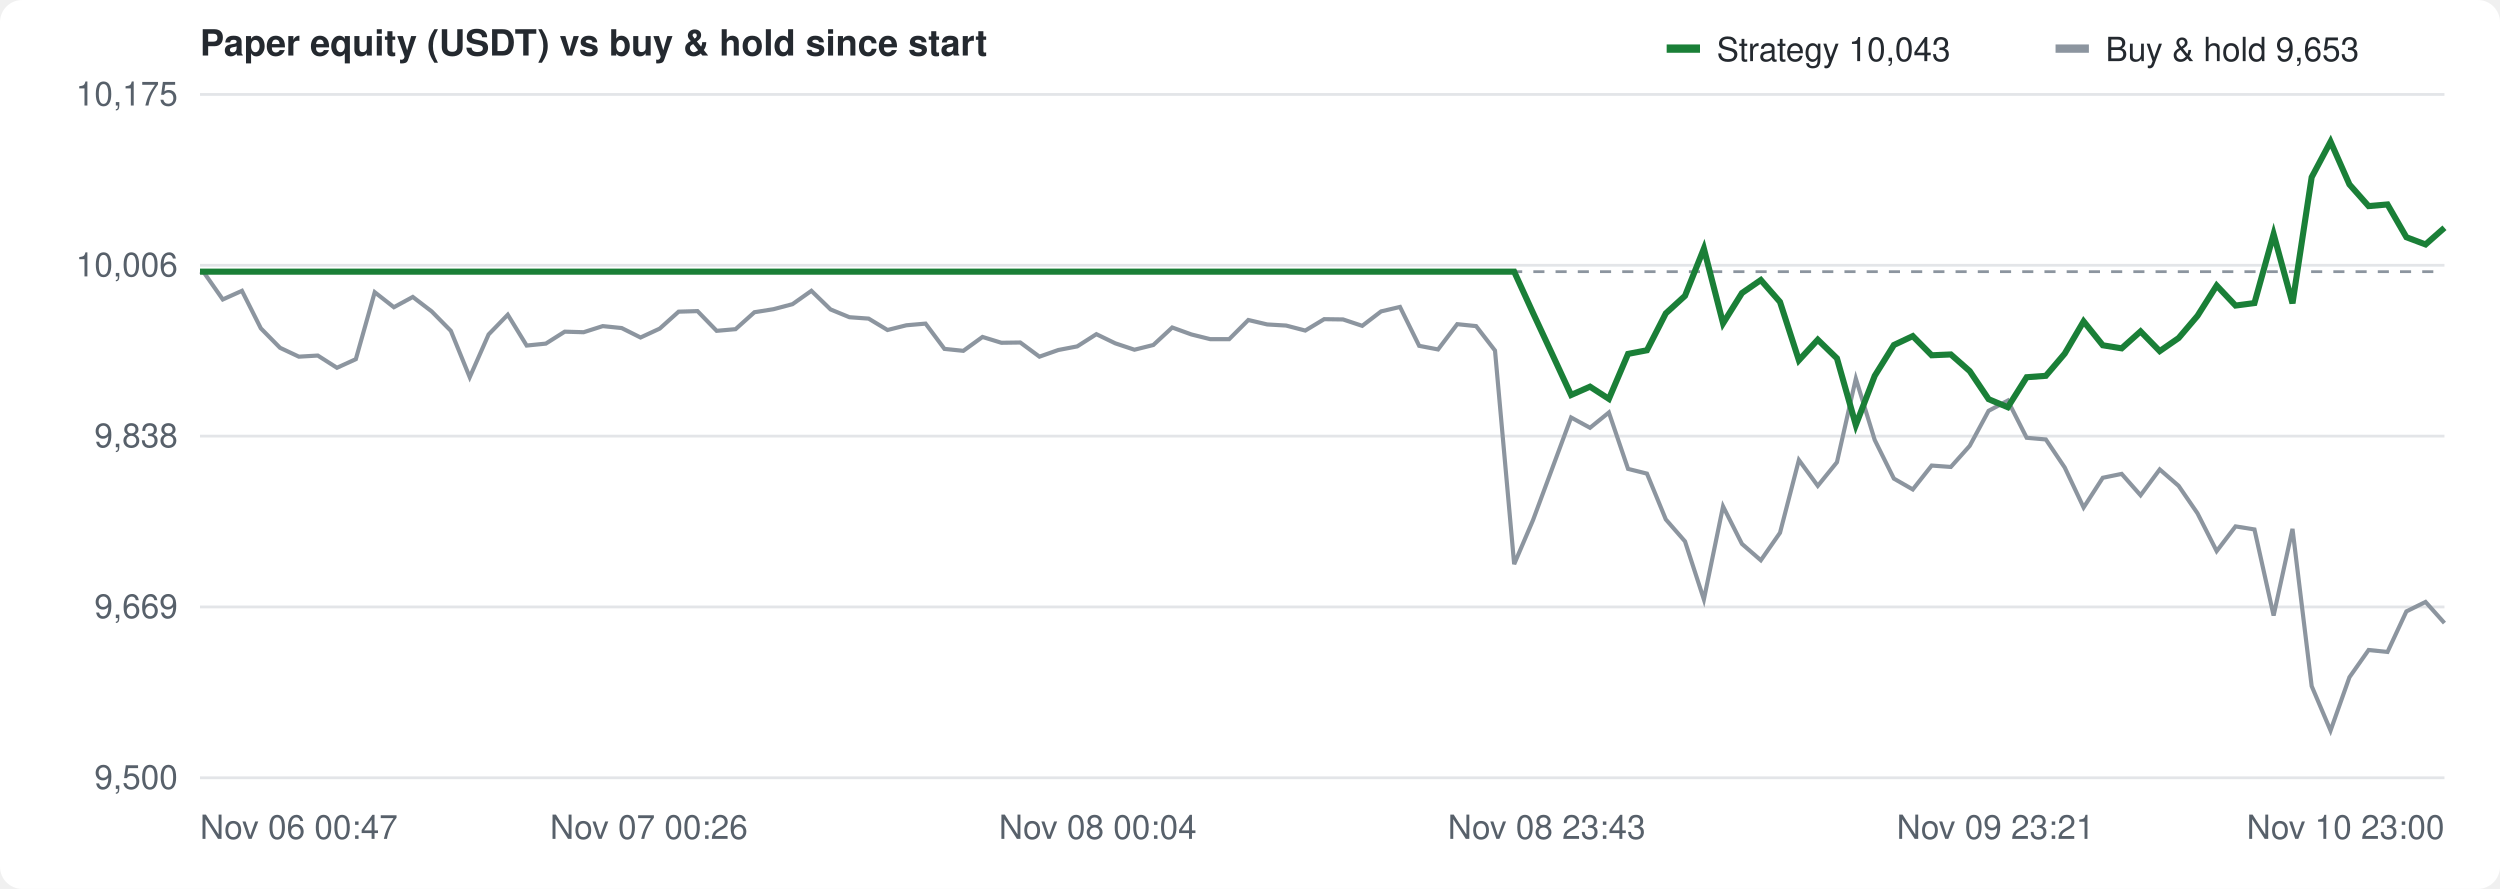
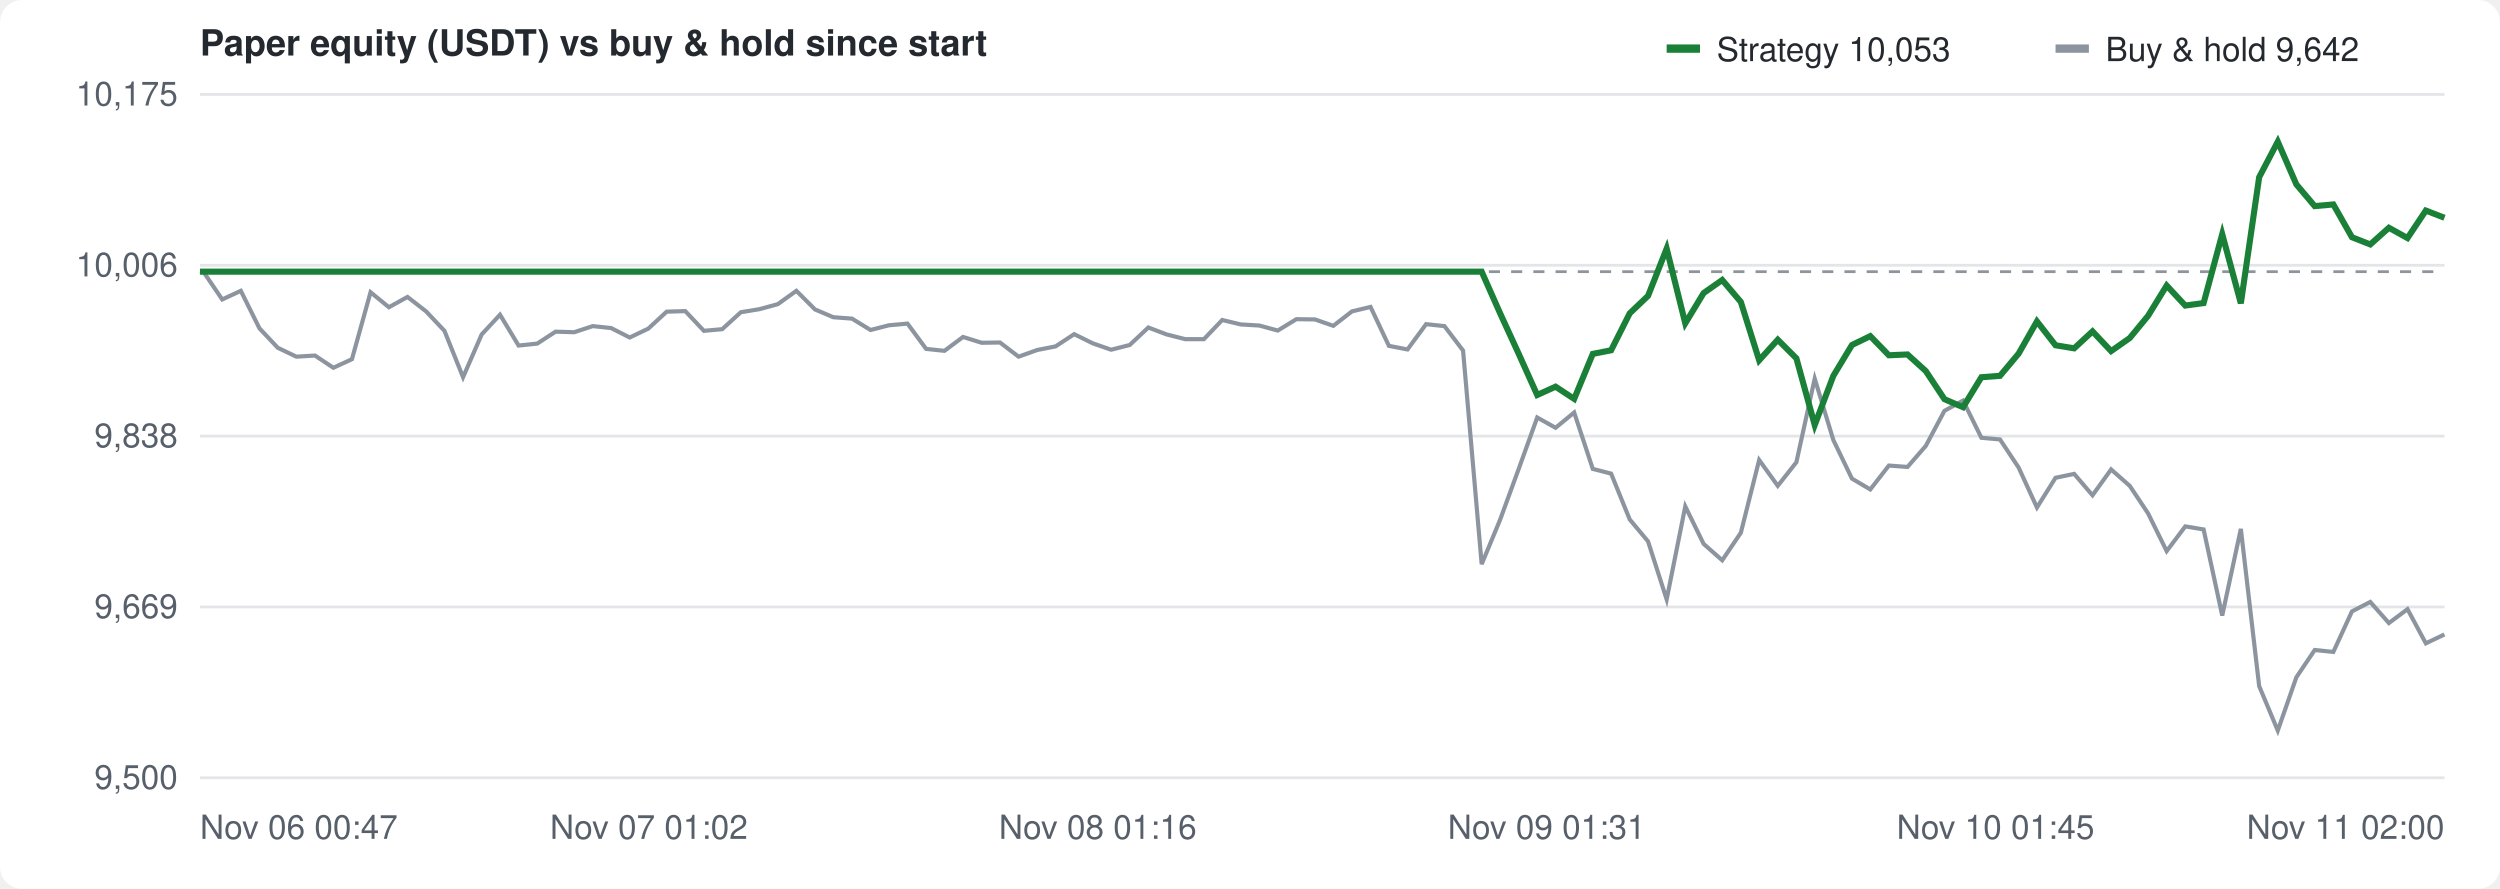
<svg xmlns="http://www.w3.org/2000/svg" width="900" height="320" viewBox="0 0 900 320" font-family="-apple-system,Segoe UI,Helvetica,Arial,sans-serif" font-size="12" fill="#57606a">
  <rect width="100%" height="100%" fill="#ffffff" rx="8" />
  <text x="72" y="20" font-size="13" font-weight="600" fill="#24292f">Paper equity (USDT) vs buy &amp; hold since start</text>
  <g transform="translate(600,10)">
    <rect width="12" height="3" y="6" fill="#1a7f37" />
-     <text x="18" y="12" fill="#24292f">Strategy 10,043</text>
+     <text x="18" y="12" fill="#24292f">Strategy 10,053</text>
    <rect x="140" width="12" height="3" y="6" fill="#8c959f" />
-     <text x="158" y="12" fill="#24292f">Buy &amp; hold 9,653</text>
+     <text x="158" y="12" fill="#24292f">Buy &amp; hold 9,642</text>
  </g>
  <line x1="72" y1="280.0" x2="880" y2="280.0" stroke="#e3e5e8" />
  <text x="64" y="284.0" text-anchor="end">9,500</text>
  <line x1="72" y1="218.5" x2="880" y2="218.5" stroke="#e3e5e8" />
  <text x="64" y="222.5" text-anchor="end">9,669</text>
  <line x1="72" y1="157.0" x2="880" y2="157.0" stroke="#e3e5e8" />
  <text x="64" y="161.0" text-anchor="end">9,838</text>
  <line x1="72" y1="95.5" x2="880" y2="95.5" stroke="#e3e5e8" />
  <text x="64" y="99.5" text-anchor="end">10,006</text>
  <line x1="72" y1="34.0" x2="880" y2="34.0" stroke="#e3e5e8" />
  <text x="64" y="38.0" text-anchor="end">10,175</text>
  <text x="72.0" y="302" text-anchor="start">Nov 06 00:47</text>
-   <text x="233.6" y="302" text-anchor="middle">Nov 07 00:26</text>
-   <text x="395.2" y="302" text-anchor="middle">Nov 08 00:04</text>
-   <text x="556.8" y="302" text-anchor="middle">Nov 08 23:43</text>
-   <text x="718.4" y="302" text-anchor="middle">Nov 09 23:21</text>
-   <text x="880.0" y="302" text-anchor="end">Nov 10 23:00</text>
+   <text x="233.6" y="302" text-anchor="middle">Nov 07 01:02</text>
+   <text x="395.2" y="302" text-anchor="middle">Nov 08 01:16</text>
+   <text x="556.8" y="302" text-anchor="middle">Nov 09 01:31</text>
+   <text x="718.4" y="302" text-anchor="middle">Nov 10 01:45</text>
+   <text x="880.0" y="302" text-anchor="end">Nov 11 02:00</text>
  <line x1="72" y1="97.8" x2="880" y2="97.8" stroke="#8c959f" stroke-dasharray="4 4" />
-   <path d="M72.0,97.8 L73.4,98.1 L80.2,107.8 L87.1,104.7 L93.9,118.2 L100.8,125.2 L107.6,128.4 L114.4,128.0 L121.3,132.4 L128.1,129.3 L134.9,105.2 L141.8,110.6 L148.6,106.9 L155.4,112.1 L162.3,119.1 L169.1,135.8 L175.9,120.4 L182.8,113.3 L189.6,124.4 L196.5,123.7 L203.3,119.4 L210.1,119.6 L217.0,117.4 L223.8,118.1 L230.6,121.5 L237.5,118.3 L244.3,112.2 L251.1,112.0 L258.0,119.1 L264.8,118.5 L271.6,112.4 L278.5,111.3 L285.3,109.5 L292.1,104.7 L299.0,111.4 L305.8,114.2 L312.7,114.7 L319.5,118.8 L326.3,117.1 L333.2,116.5 L340.0,125.6 L346.8,126.3 L353.7,121.3 L360.5,123.4 L367.3,123.3 L374.2,128.4 L381.0,126.0 L387.8,124.7 L394.7,120.3 L401.5,123.6 L408.4,125.9 L415.2,124.2 L422.0,117.9 L428.9,120.4 L435.7,122.1 L442.5,122.1 L449.4,115.2 L456.2,116.8 L463.0,117.2 L469.9,119.0 L476.7,114.9 L483.5,115.0 L490.4,117.3 L497.2,112.1 L504.0,110.5 L510.9,124.5 L517.7,125.8 L524.6,116.7 L531.4,117.4 L538.2,126.2 L545.1,203.1 L551.9,187.2 L558.7,168.9 L565.6,150.3 L572.4,154.0 L579.2,148.5 L586.1,168.8 L592.9,170.5 L599.7,187.0 L606.6,194.9 L613.4,215.8 L620.3,182.3 L627.1,195.8 L633.9,201.7 L640.8,191.8 L647.6,165.6 L654.4,174.9 L661.3,166.4 L668.1,136.3 L674.9,158.4 L681.8,172.3 L688.6,176.2 L695.4,167.6 L702.3,168.1 L709.1,160.5 L715.9,147.9 L722.8,144.2 L729.6,157.6 L736.5,158.2 L743.3,168.3 L750.1,182.7 L757.0,172.0 L763.8,170.6 L770.6,178.3 L777.5,169.0 L784.3,174.9 L791.1,184.8 L798.0,198.4 L804.8,189.5 L811.6,190.6 L818.5,221.6 L825.3,190.4 L832.2,247.0 L839.0,263.0 L845.8,243.8 L852.7,234.0 L859.5,234.7 L866.3,220.1 L873.2,216.7 L880.0,224.3" fill="none" stroke="#8c959f" stroke-width="1.5" />
-   <path d="M72.0,97.8 L73.4,97.8 L80.2,97.8 L87.1,97.8 L93.9,97.8 L100.8,97.8 L107.6,97.8 L114.4,97.8 L121.3,97.8 L128.1,97.8 L134.9,97.8 L141.8,97.8 L148.6,97.8 L155.4,97.8 L162.3,97.8 L169.1,97.8 L175.9,97.8 L182.8,97.8 L189.6,97.8 L196.5,97.8 L203.3,97.8 L210.1,97.8 L217.0,97.8 L223.8,97.8 L230.6,97.8 L237.5,97.8 L244.3,97.8 L251.1,97.8 L258.0,97.8 L264.8,97.8 L271.6,97.8 L278.5,97.8 L285.3,97.8 L292.1,97.8 L299.0,97.8 L305.8,97.8 L312.7,97.8 L319.5,97.8 L326.3,97.8 L333.2,97.8 L340.0,97.8 L346.8,97.8 L353.7,97.8 L360.5,97.8 L367.3,97.8 L374.2,97.8 L381.0,97.8 L387.8,97.8 L394.7,97.8 L401.5,97.8 L408.4,97.8 L415.2,97.8 L422.0,97.8 L428.9,97.8 L435.7,97.8 L442.5,97.8 L449.4,97.8 L456.2,97.8 L463.0,97.8 L469.9,97.8 L476.7,97.8 L483.5,97.8 L490.4,97.8 L497.2,97.8 L504.0,97.8 L510.9,97.8 L517.7,97.8 L524.6,97.8 L531.4,97.8 L538.2,97.8 L545.1,97.8 L551.9,112.7 L558.7,127.3 L565.6,142.2 L572.4,139.2 L579.2,143.6 L586.1,127.4 L592.9,126.1 L599.7,112.8 L606.6,106.5 L613.4,89.5 L620.3,116.4 L627.1,105.5 L633.9,100.8 L640.8,108.7 L647.6,129.7 L654.4,122.3 L661.3,129.0 L668.1,153.0 L674.9,135.3 L681.8,124.2 L688.6,121.0 L695.4,127.9 L702.3,127.6 L709.1,133.6 L715.9,143.7 L722.8,146.6 L729.6,135.8 L736.5,135.3 L743.3,127.3 L750.1,115.7 L757.0,124.3 L763.8,125.4 L770.6,119.3 L777.5,126.4 L784.3,121.7 L791.1,113.7 L798.0,102.8 L804.8,110.0 L811.6,109.1 L818.5,84.3 L825.3,109.2 L832.2,63.8 L839.0,51.0 L845.8,66.4 L852.7,74.2 L859.5,73.6 L866.3,85.4 L873.2,88.0 L880.0,82.0" fill="none" stroke="#1a7f37" stroke-width="2.2" />
+   <path d="M72.0,97.8 L73.4,98.1 L80.0,107.8 L86.7,104.7 L93.4,118.2 L100.0,125.2 L106.7,128.4 L113.4,128.0 L120.0,132.4 L126.7,129.3 L133.4,105.2 L140.0,110.6 L146.7,106.9 L153.4,112.1 L160.0,119.1 L166.7,135.8 L173.4,120.4 L180.0,113.3 L186.7,124.4 L193.4,123.7 L200.0,119.4 L206.7,119.6 L213.4,117.4 L220.0,118.1 L226.7,121.5 L233.4,118.3 L240.0,112.2 L246.7,112.0 L253.4,119.1 L260.0,118.5 L266.7,112.4 L273.4,111.3 L280.0,109.5 L286.7,104.7 L293.4,111.4 L300.0,114.2 L306.7,114.7 L313.4,118.8 L320.0,117.1 L326.7,116.5 L333.4,125.6 L340.0,126.3 L346.7,121.3 L353.4,123.4 L360.0,123.3 L366.7,128.4 L373.4,126.0 L380.0,124.7 L386.7,120.3 L393.4,123.6 L400.0,125.9 L406.7,124.2 L413.4,117.9 L420.0,120.4 L426.7,122.1 L433.4,122.1 L440.0,115.2 L446.7,116.8 L453.4,117.2 L460.0,119.0 L466.7,114.9 L473.4,115.0 L480.0,117.3 L486.7,112.1 L493.4,110.5 L500.0,124.5 L506.7,125.8 L513.4,116.7 L520.0,117.4 L526.7,126.2 L533.4,203.1 L540.0,187.2 L546.7,168.9 L553.4,150.3 L560.0,154.0 L566.7,148.5 L573.4,168.8 L580.0,170.5 L586.7,187.0 L593.3,194.9 L600.0,215.8 L606.7,182.3 L613.3,195.8 L620.0,201.7 L626.7,191.8 L633.3,165.6 L640.0,174.9 L646.7,166.4 L653.3,136.3 L660.0,158.4 L666.7,172.3 L673.3,176.2 L680.0,167.6 L686.7,168.1 L693.3,160.5 L700.0,147.9 L706.7,144.2 L713.3,157.6 L720.0,158.2 L726.7,168.3 L733.3,182.7 L740.0,172.0 L746.7,170.6 L753.3,178.3 L760.0,169.0 L766.7,174.9 L773.3,184.8 L780.0,198.4 L786.7,189.5 L793.3,190.6 L800.0,221.6 L806.7,190.4 L813.3,247.0 L820.0,263.0 L826.7,243.8 L833.3,234.0 L840.0,234.7 L846.7,220.1 L853.3,216.7 L860.0,224.3 L866.7,219.3 L873.3,231.6 L880.0,228.4" fill="none" stroke="#8c959f" stroke-width="1.5" />
+   <path d="M72.0,97.8 L73.4,97.8 L80.0,97.8 L86.7,97.8 L93.4,97.8 L100.0,97.8 L106.7,97.8 L113.4,97.8 L120.0,97.8 L126.7,97.8 L133.4,97.8 L140.0,97.8 L146.7,97.8 L153.4,97.8 L160.0,97.8 L166.7,97.8 L173.4,97.8 L180.0,97.8 L186.7,97.8 L193.4,97.8 L200.0,97.8 L206.7,97.8 L213.4,97.8 L220.0,97.8 L226.7,97.8 L233.4,97.8 L240.0,97.8 L246.7,97.8 L253.4,97.8 L260.0,97.8 L266.7,97.8 L273.4,97.8 L280.0,97.8 L286.7,97.8 L293.4,97.8 L300.0,97.8 L306.7,97.8 L313.4,97.8 L320.0,97.8 L326.7,97.8 L333.4,97.8 L340.0,97.8 L346.7,97.8 L353.4,97.8 L360.0,97.8 L366.7,97.8 L373.4,97.8 L380.0,97.8 L386.7,97.8 L393.4,97.8 L400.0,97.8 L406.7,97.8 L413.4,97.8 L420.0,97.8 L426.7,97.8 L433.4,97.8 L440.0,97.8 L446.7,97.8 L453.4,97.8 L460.0,97.8 L466.7,97.8 L473.4,97.8 L480.0,97.8 L486.7,97.8 L493.4,97.8 L500.0,97.8 L506.7,97.8 L513.4,97.8 L520.0,97.8 L526.7,97.8 L533.4,97.8 L540.0,112.7 L546.7,127.3 L553.4,142.2 L560.0,139.2 L566.7,143.6 L573.4,127.4 L580.0,126.1 L586.7,112.8 L593.3,106.5 L600.0,89.5 L606.7,116.4 L613.3,105.5 L620.0,100.8 L626.7,108.7 L633.3,129.7 L640.0,122.3 L646.7,129.0 L653.3,153.0 L660.0,135.3 L666.7,124.2 L673.3,121.0 L680.0,127.9 L686.7,127.6 L693.3,133.6 L700.0,143.7 L706.7,146.6 L713.3,135.8 L720.0,135.3 L726.7,127.3 L733.3,115.7 L740.0,124.3 L746.7,125.4 L753.3,119.3 L760.0,126.4 L766.7,121.7 L773.3,113.7 L780.0,102.8 L786.7,110.0 L793.3,109.1 L800.0,84.3 L806.7,109.2 L813.3,63.8 L820.0,51.0 L826.7,66.4 L833.3,74.2 L840.0,73.6 L846.7,85.4 L853.3,88.0 L860.0,82.0 L866.7,85.7 L873.3,75.8 L880.0,78.4" fill="none" stroke="#1a7f37" stroke-width="2.2" />
</svg>
